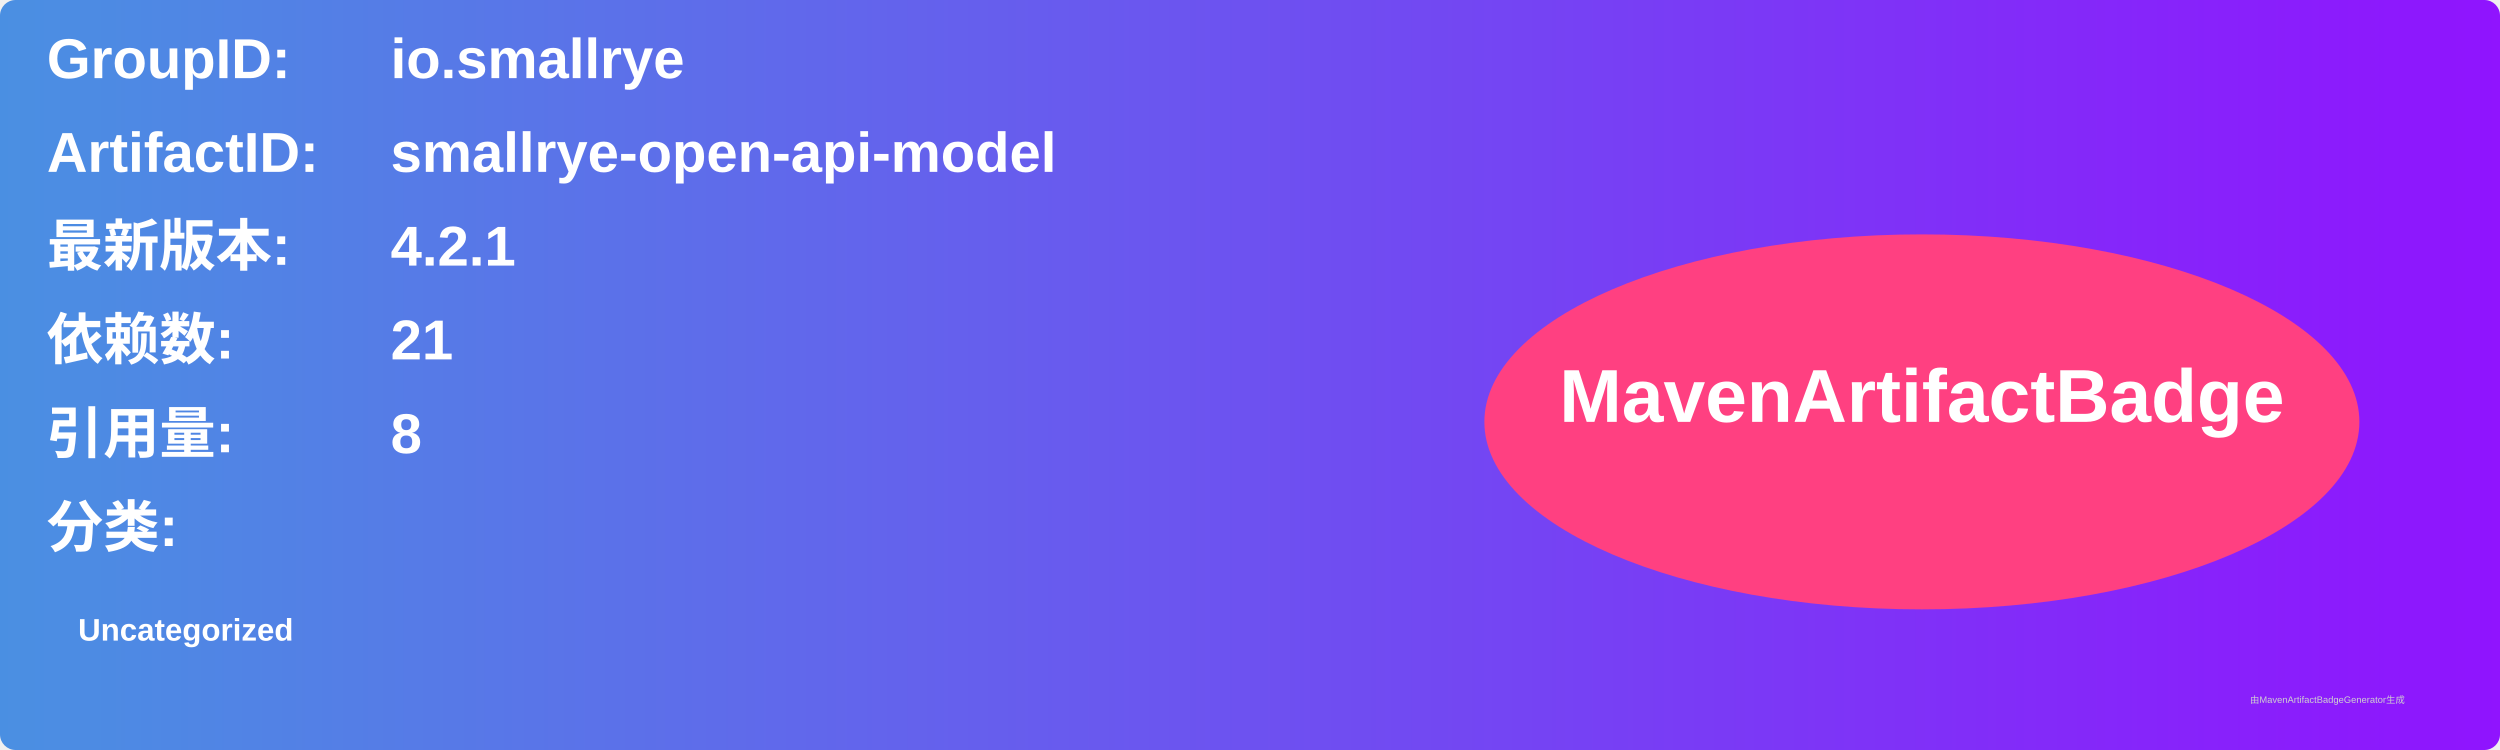
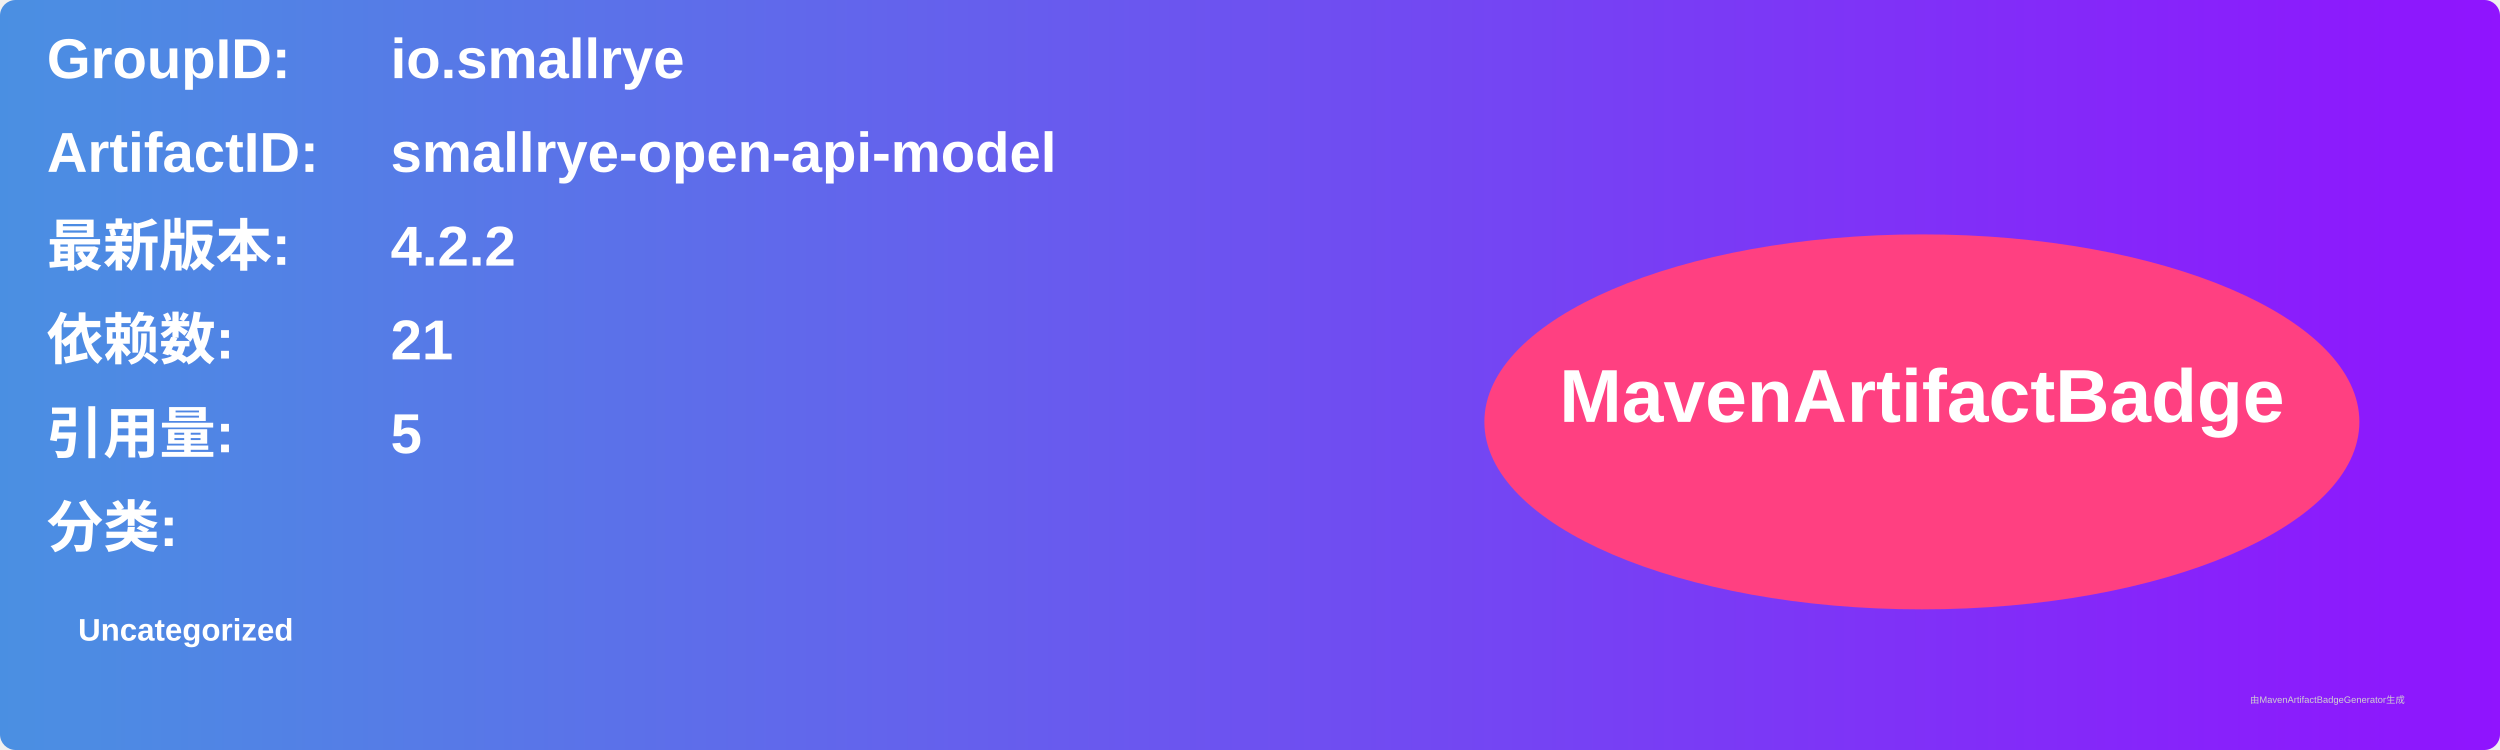
<svg xmlns="http://www.w3.org/2000/svg" width="800" height="240" viewBox="0 0 800 240">
  <linearGradient id="grad" x1="0%" y1="0%" x2="100%" y2="0%">
    <stop offset="0%" stop-color="#4a90e2" />
    <stop offset="100%" stop-color="#9013fe" />
  </linearGradient>
  <rect width="100%" height="100%" rx="5" ry="5" fill="url(#grad)" />
  <g transform="translate(15, 15)">
    <text x="0" y="10" font-family="Arial" font-size="18" fill="white" font-weight="bold" width="260">GroupID:</text>
    <text x="110" y="10" font-family="Arial" font-size="18" fill="white" font-weight="bold" width="460">io.smallrye</text>
    <text x="0" y="40" font-family="Arial" font-size="18" fill="white" font-weight="bold" width="260">ArtifactID:</text>
    <text x="110" y="40" font-family="Arial" font-size="18" fill="white" font-weight="bold" width="460">smallrye-open-api-model</text>
    <text x="0" y="70" font-family="Arial" font-size="18" fill="white" font-weight="bold">最新版本:</text>
    <text x="110" y="70" font-family="Arial" font-size="18" fill="white" font-weight="bold">
-       <tspan font-weight="bold">4.2.1</tspan>
+       <tspan font-weight="bold">4.2.2</tspan>
    </text>
    <text x="0" y="100" font-family="Arial" font-size="18" fill="white" font-weight="bold">依赖数: </text>
    <text x="110" y="100" font-family="Arial" font-size="18" fill="white">
      <tspan font-weight="bold">21</tspan>
    </text>
    <text x="0" y="130" font-family="Arial" font-size="18" fill="white" font-weight="bold">引用量: </text>
    <text x="110" y="130" font-family="Arial" font-size="18" fill="white">
-       <tspan font-weight="bold">8</tspan>
+       <tspan font-weight="bold">5</tspan>
    </text>
    <text x="0" y="160" font-family="Arial" font-size="18" fill="white" font-weight="bold">分类:</text>
    <text x="10" y="190" font-family="Arial" font-size="10" fill="white">
      <tspan font-weight="bold">Uncategorized</tspan>
    </text>
    <ellipse cx="600" cy="120" rx="140" ry="60" fill="#ff4081" />
    <text x="600" y="120" text-anchor="middle" font-family="Arial" font-size="24" fill="white" font-weight="bold">MavenArtifactBadge</text>
  </g>
  <text x="720" y="225" font-family="Arial" font-size="3" fill="#d0d0d0">由MavenArtifactBadgeGenerator生成</text>
</svg>
